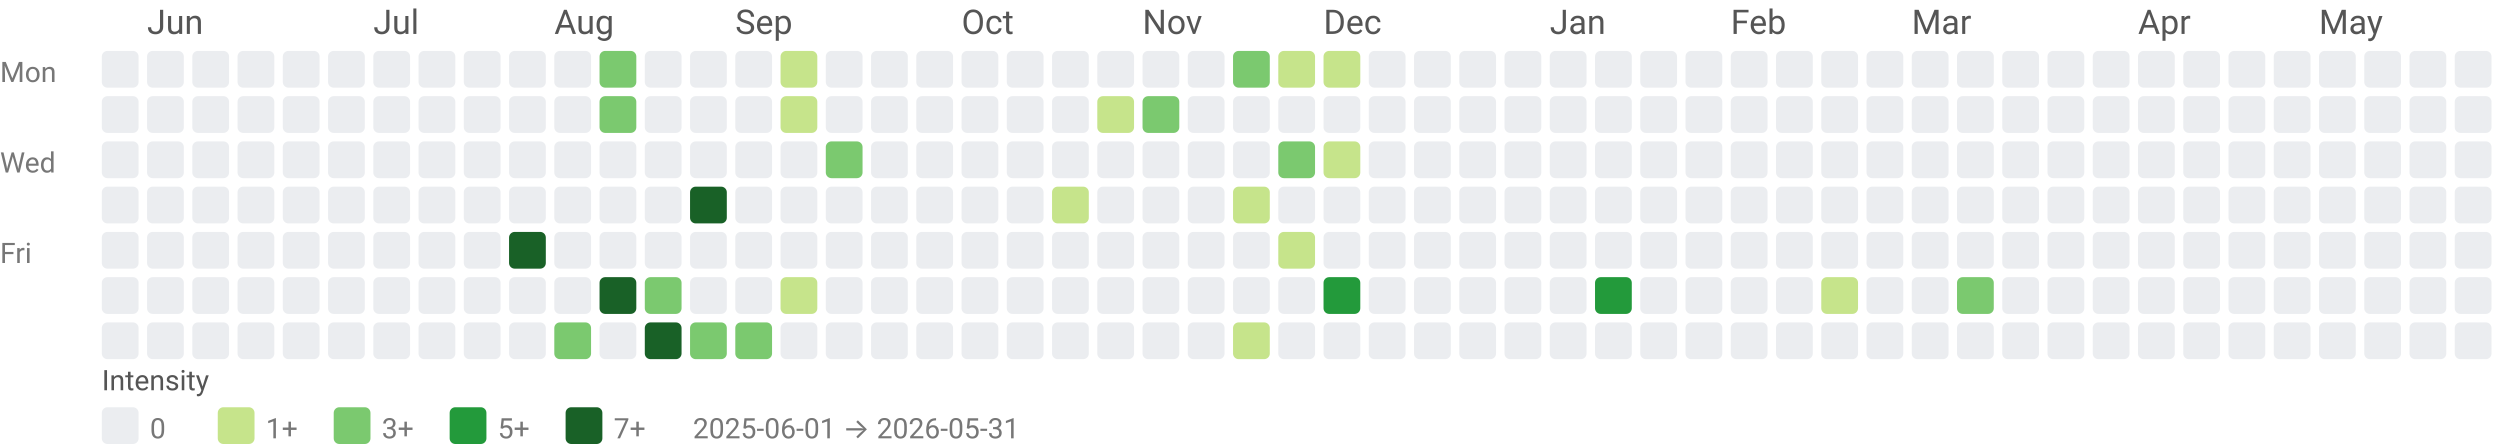
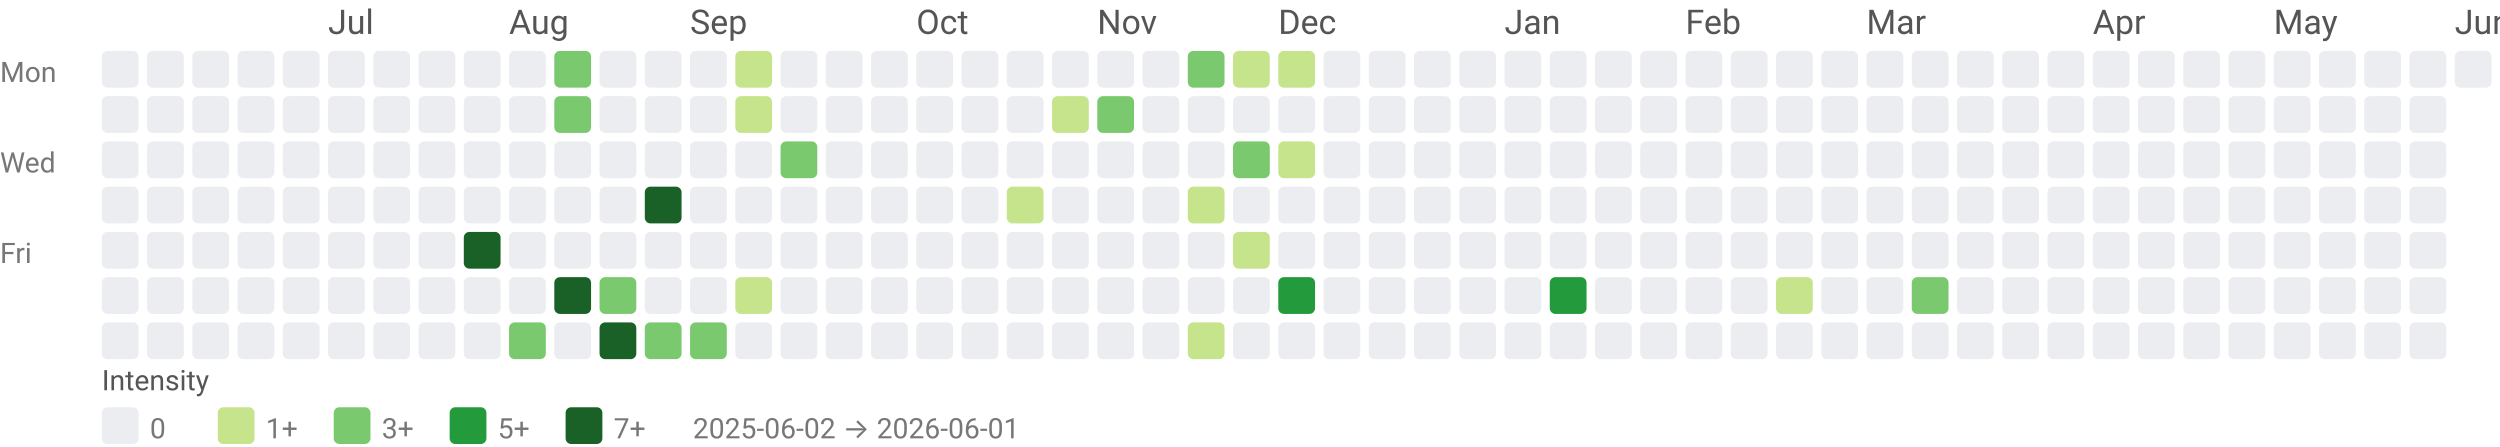
<svg xmlns="http://www.w3.org/2000/svg" width="884" height="158" viewBox="0 0 884 158" role="img" aria-labelledby="title desc">
  <style>text{font-family:system-ui,-apple-system, Segoe UI, Roboto, Ubuntu, Cantarell, Noto Sans, sans-serif;}</style>
-   <text x="52" y="12" fill="#555">Jun</text>
-   <text x="132" y="12" fill="#555">Jul</text>
-   <text x="196" y="12" fill="#555">Aug</text>
-   <text x="260" y="12" fill="#555">Sep</text>
-   <text x="340" y="12" fill="#555">Oct</text>
-   <text x="404" y="12" fill="#555">Nov</text>
-   <text x="468" y="12" fill="#555">Dec</text>
-   <text x="548" y="12" fill="#555">Jan</text>
-   <text x="612" y="12" fill="#555">Feb</text>
-   <text x="676" y="12" fill="#555">Mar</text>
-   <text x="756" y="12" fill="#555">Apr</text>
-   <text x="820" y="12" fill="#555">May</text>
+   <text x="116" y="12" fill="#555">Jul</text>
+   <text x="180" y="12" fill="#555">Aug</text>
+   <text x="244" y="12" fill="#555">Sep</text>
+   <text x="324" y="12" fill="#555">Oct</text>
+   <text x="388" y="12" fill="#555">Nov</text>
+   <text x="452" y="12" fill="#555">Dec</text>
+   <text x="532" y="12" fill="#555">Jan</text>
+   <text x="596" y="12" fill="#555">Feb</text>
+   <text x="660" y="12" fill="#555">Mar</text>
+   <text x="740" y="12" fill="#555">Apr</text>
+   <text x="804" y="12" fill="#555">May</text>
+   <text x="868" y="12" fill="#555">Jun</text>
  <text x="0" y="29" font-size="10" fill="#777">Mon</text>
  <text x="0" y="61" font-size="10" fill="#777">Wed</text>
  <text x="0" y="93" font-size="10" fill="#777">Fri</text>
  <rect x="36" y="18" width="13" height="13" rx="2" ry="2" fill="#ebedf0" />
  <rect x="36" y="34" width="13" height="13" rx="2" ry="2" fill="#ebedf0" />
  <rect x="36" y="50" width="13" height="13" rx="2" ry="2" fill="#ebedf0" />
  <rect x="36" y="66" width="13" height="13" rx="2" ry="2" fill="#ebedf0" />
  <rect x="36" y="82" width="13" height="13" rx="2" ry="2" fill="#ebedf0" />
  <rect x="36" y="98" width="13" height="13" rx="2" ry="2" fill="#ebedf0" />
  <rect x="36" y="114" width="13" height="13" rx="2" ry="2" fill="#ebedf0" />
  <rect x="52" y="18" width="13" height="13" rx="2" ry="2" fill="#ebedf0" />
  <rect x="52" y="34" width="13" height="13" rx="2" ry="2" fill="#ebedf0" />
  <rect x="52" y="50" width="13" height="13" rx="2" ry="2" fill="#ebedf0" />
  <rect x="52" y="66" width="13" height="13" rx="2" ry="2" fill="#ebedf0" />
  <rect x="52" y="82" width="13" height="13" rx="2" ry="2" fill="#ebedf0" />
  <rect x="52" y="98" width="13" height="13" rx="2" ry="2" fill="#ebedf0" />
  <rect x="52" y="114" width="13" height="13" rx="2" ry="2" fill="#ebedf0" />
  <rect x="68" y="18" width="13" height="13" rx="2" ry="2" fill="#ebedf0" />
  <rect x="68" y="34" width="13" height="13" rx="2" ry="2" fill="#ebedf0" />
  <rect x="68" y="50" width="13" height="13" rx="2" ry="2" fill="#ebedf0" />
  <rect x="68" y="66" width="13" height="13" rx="2" ry="2" fill="#ebedf0" />
  <rect x="68" y="82" width="13" height="13" rx="2" ry="2" fill="#ebedf0" />
  <rect x="68" y="98" width="13" height="13" rx="2" ry="2" fill="#ebedf0" />
  <rect x="68" y="114" width="13" height="13" rx="2" ry="2" fill="#ebedf0" />
  <rect x="84" y="18" width="13" height="13" rx="2" ry="2" fill="#ebedf0" />
  <rect x="84" y="34" width="13" height="13" rx="2" ry="2" fill="#ebedf0" />
  <rect x="84" y="50" width="13" height="13" rx="2" ry="2" fill="#ebedf0" />
  <rect x="84" y="66" width="13" height="13" rx="2" ry="2" fill="#ebedf0" />
  <rect x="84" y="82" width="13" height="13" rx="2" ry="2" fill="#ebedf0" />
  <rect x="84" y="98" width="13" height="13" rx="2" ry="2" fill="#ebedf0" />
  <rect x="84" y="114" width="13" height="13" rx="2" ry="2" fill="#ebedf0" />
  <rect x="100" y="18" width="13" height="13" rx="2" ry="2" fill="#ebedf0" />
  <rect x="100" y="34" width="13" height="13" rx="2" ry="2" fill="#ebedf0" />
  <rect x="100" y="50" width="13" height="13" rx="2" ry="2" fill="#ebedf0" />
  <rect x="100" y="66" width="13" height="13" rx="2" ry="2" fill="#ebedf0" />
  <rect x="100" y="82" width="13" height="13" rx="2" ry="2" fill="#ebedf0" />
  <rect x="100" y="98" width="13" height="13" rx="2" ry="2" fill="#ebedf0" />
  <rect x="100" y="114" width="13" height="13" rx="2" ry="2" fill="#ebedf0" />
  <rect x="116" y="18" width="13" height="13" rx="2" ry="2" fill="#ebedf0" />
  <rect x="116" y="34" width="13" height="13" rx="2" ry="2" fill="#ebedf0" />
  <rect x="116" y="50" width="13" height="13" rx="2" ry="2" fill="#ebedf0" />
  <rect x="116" y="66" width="13" height="13" rx="2" ry="2" fill="#ebedf0" />
  <rect x="116" y="82" width="13" height="13" rx="2" ry="2" fill="#ebedf0" />
  <rect x="116" y="98" width="13" height="13" rx="2" ry="2" fill="#ebedf0" />
  <rect x="116" y="114" width="13" height="13" rx="2" ry="2" fill="#ebedf0" />
  <rect x="132" y="18" width="13" height="13" rx="2" ry="2" fill="#ebedf0" />
  <rect x="132" y="34" width="13" height="13" rx="2" ry="2" fill="#ebedf0" />
  <rect x="132" y="50" width="13" height="13" rx="2" ry="2" fill="#ebedf0" />
  <rect x="132" y="66" width="13" height="13" rx="2" ry="2" fill="#ebedf0" />
  <rect x="132" y="82" width="13" height="13" rx="2" ry="2" fill="#ebedf0" />
  <rect x="132" y="98" width="13" height="13" rx="2" ry="2" fill="#ebedf0" />
  <rect x="132" y="114" width="13" height="13" rx="2" ry="2" fill="#ebedf0" />
  <rect x="148" y="18" width="13" height="13" rx="2" ry="2" fill="#ebedf0" />
  <rect x="148" y="34" width="13" height="13" rx="2" ry="2" fill="#ebedf0" />
  <rect x="148" y="50" width="13" height="13" rx="2" ry="2" fill="#ebedf0" />
  <rect x="148" y="66" width="13" height="13" rx="2" ry="2" fill="#ebedf0" />
  <rect x="148" y="82" width="13" height="13" rx="2" ry="2" fill="#ebedf0" />
  <rect x="148" y="98" width="13" height="13" rx="2" ry="2" fill="#ebedf0" />
  <rect x="148" y="114" width="13" height="13" rx="2" ry="2" fill="#ebedf0" />
  <rect x="164" y="18" width="13" height="13" rx="2" ry="2" fill="#ebedf0" />
  <rect x="164" y="34" width="13" height="13" rx="2" ry="2" fill="#ebedf0" />
  <rect x="164" y="50" width="13" height="13" rx="2" ry="2" fill="#ebedf0" />
  <rect x="164" y="66" width="13" height="13" rx="2" ry="2" fill="#ebedf0" />
-   <rect x="164" y="82" width="13" height="13" rx="2" ry="2" fill="#ebedf0" />
+   <rect x="164" y="82" width="13" height="13" rx="2" ry="2" fill="#196127" />
  <rect x="164" y="98" width="13" height="13" rx="2" ry="2" fill="#ebedf0" />
  <rect x="164" y="114" width="13" height="13" rx="2" ry="2" fill="#ebedf0" />
  <rect x="180" y="18" width="13" height="13" rx="2" ry="2" fill="#ebedf0" />
  <rect x="180" y="34" width="13" height="13" rx="2" ry="2" fill="#ebedf0" />
  <rect x="180" y="50" width="13" height="13" rx="2" ry="2" fill="#ebedf0" />
  <rect x="180" y="66" width="13" height="13" rx="2" ry="2" fill="#ebedf0" />
-   <rect x="180" y="82" width="13" height="13" rx="2" ry="2" fill="#196127" />
+   <rect x="180" y="82" width="13" height="13" rx="2" ry="2" fill="#ebedf0" />
  <rect x="180" y="98" width="13" height="13" rx="2" ry="2" fill="#ebedf0" />
-   <rect x="180" y="114" width="13" height="13" rx="2" ry="2" fill="#ebedf0" />
-   <rect x="196" y="18" width="13" height="13" rx="2" ry="2" fill="#ebedf0" />
-   <rect x="196" y="34" width="13" height="13" rx="2" ry="2" fill="#ebedf0" />
+   <rect x="180" y="114" width="13" height="13" rx="2" ry="2" fill="#7bc96f" />
+   <rect x="196" y="18" width="13" height="13" rx="2" ry="2" fill="#7bc96f" />
+   <rect x="196" y="34" width="13" height="13" rx="2" ry="2" fill="#7bc96f" />
  <rect x="196" y="50" width="13" height="13" rx="2" ry="2" fill="#ebedf0" />
  <rect x="196" y="66" width="13" height="13" rx="2" ry="2" fill="#ebedf0" />
  <rect x="196" y="82" width="13" height="13" rx="2" ry="2" fill="#ebedf0" />
-   <rect x="196" y="98" width="13" height="13" rx="2" ry="2" fill="#ebedf0" />
-   <rect x="196" y="114" width="13" height="13" rx="2" ry="2" fill="#7bc96f" />
-   <rect x="212" y="18" width="13" height="13" rx="2" ry="2" fill="#7bc96f" />
-   <rect x="212" y="34" width="13" height="13" rx="2" ry="2" fill="#7bc96f" />
+   <rect x="196" y="98" width="13" height="13" rx="2" ry="2" fill="#196127" />
+   <rect x="196" y="114" width="13" height="13" rx="2" ry="2" fill="#ebedf0" />
+   <rect x="212" y="18" width="13" height="13" rx="2" ry="2" fill="#ebedf0" />
+   <rect x="212" y="34" width="13" height="13" rx="2" ry="2" fill="#ebedf0" />
  <rect x="212" y="50" width="13" height="13" rx="2" ry="2" fill="#ebedf0" />
  <rect x="212" y="66" width="13" height="13" rx="2" ry="2" fill="#ebedf0" />
  <rect x="212" y="82" width="13" height="13" rx="2" ry="2" fill="#ebedf0" />
-   <rect x="212" y="98" width="13" height="13" rx="2" ry="2" fill="#196127" />
-   <rect x="212" y="114" width="13" height="13" rx="2" ry="2" fill="#ebedf0" />
+   <rect x="212" y="98" width="13" height="13" rx="2" ry="2" fill="#7bc96f" />
+   <rect x="212" y="114" width="13" height="13" rx="2" ry="2" fill="#196127" />
  <rect x="228" y="18" width="13" height="13" rx="2" ry="2" fill="#ebedf0" />
  <rect x="228" y="34" width="13" height="13" rx="2" ry="2" fill="#ebedf0" />
  <rect x="228" y="50" width="13" height="13" rx="2" ry="2" fill="#ebedf0" />
-   <rect x="228" y="66" width="13" height="13" rx="2" ry="2" fill="#ebedf0" />
+   <rect x="228" y="66" width="13" height="13" rx="2" ry="2" fill="#196127" />
  <rect x="228" y="82" width="13" height="13" rx="2" ry="2" fill="#ebedf0" />
-   <rect x="228" y="98" width="13" height="13" rx="2" ry="2" fill="#7bc96f" />
-   <rect x="228" y="114" width="13" height="13" rx="2" ry="2" fill="#196127" />
+   <rect x="228" y="98" width="13" height="13" rx="2" ry="2" fill="#ebedf0" />
+   <rect x="228" y="114" width="13" height="13" rx="2" ry="2" fill="#7bc96f" />
  <rect x="244" y="18" width="13" height="13" rx="2" ry="2" fill="#ebedf0" />
  <rect x="244" y="34" width="13" height="13" rx="2" ry="2" fill="#ebedf0" />
  <rect x="244" y="50" width="13" height="13" rx="2" ry="2" fill="#ebedf0" />
-   <rect x="244" y="66" width="13" height="13" rx="2" ry="2" fill="#196127" />
+   <rect x="244" y="66" width="13" height="13" rx="2" ry="2" fill="#ebedf0" />
  <rect x="244" y="82" width="13" height="13" rx="2" ry="2" fill="#ebedf0" />
  <rect x="244" y="98" width="13" height="13" rx="2" ry="2" fill="#ebedf0" />
  <rect x="244" y="114" width="13" height="13" rx="2" ry="2" fill="#7bc96f" />
-   <rect x="260" y="18" width="13" height="13" rx="2" ry="2" fill="#ebedf0" />
-   <rect x="260" y="34" width="13" height="13" rx="2" ry="2" fill="#ebedf0" />
+   <rect x="260" y="18" width="13" height="13" rx="2" ry="2" fill="#c6e48b" />
+   <rect x="260" y="34" width="13" height="13" rx="2" ry="2" fill="#c6e48b" />
  <rect x="260" y="50" width="13" height="13" rx="2" ry="2" fill="#ebedf0" />
  <rect x="260" y="66" width="13" height="13" rx="2" ry="2" fill="#ebedf0" />
  <rect x="260" y="82" width="13" height="13" rx="2" ry="2" fill="#ebedf0" />
-   <rect x="260" y="98" width="13" height="13" rx="2" ry="2" fill="#ebedf0" />
-   <rect x="260" y="114" width="13" height="13" rx="2" ry="2" fill="#7bc96f" />
-   <rect x="276" y="18" width="13" height="13" rx="2" ry="2" fill="#c6e48b" />
-   <rect x="276" y="34" width="13" height="13" rx="2" ry="2" fill="#c6e48b" />
-   <rect x="276" y="50" width="13" height="13" rx="2" ry="2" fill="#ebedf0" />
+   <rect x="260" y="98" width="13" height="13" rx="2" ry="2" fill="#c6e48b" />
+   <rect x="260" y="114" width="13" height="13" rx="2" ry="2" fill="#ebedf0" />
+   <rect x="276" y="18" width="13" height="13" rx="2" ry="2" fill="#ebedf0" />
+   <rect x="276" y="34" width="13" height="13" rx="2" ry="2" fill="#ebedf0" />
+   <rect x="276" y="50" width="13" height="13" rx="2" ry="2" fill="#7bc96f" />
  <rect x="276" y="66" width="13" height="13" rx="2" ry="2" fill="#ebedf0" />
  <rect x="276" y="82" width="13" height="13" rx="2" ry="2" fill="#ebedf0" />
-   <rect x="276" y="98" width="13" height="13" rx="2" ry="2" fill="#c6e48b" />
+   <rect x="276" y="98" width="13" height="13" rx="2" ry="2" fill="#ebedf0" />
  <rect x="276" y="114" width="13" height="13" rx="2" ry="2" fill="#ebedf0" />
  <rect x="292" y="18" width="13" height="13" rx="2" ry="2" fill="#ebedf0" />
  <rect x="292" y="34" width="13" height="13" rx="2" ry="2" fill="#ebedf0" />
-   <rect x="292" y="50" width="13" height="13" rx="2" ry="2" fill="#7bc96f" />
+   <rect x="292" y="50" width="13" height="13" rx="2" ry="2" fill="#ebedf0" />
  <rect x="292" y="66" width="13" height="13" rx="2" ry="2" fill="#ebedf0" />
  <rect x="292" y="82" width="13" height="13" rx="2" ry="2" fill="#ebedf0" />
  <rect x="292" y="98" width="13" height="13" rx="2" ry="2" fill="#ebedf0" />
  <rect x="292" y="114" width="13" height="13" rx="2" ry="2" fill="#ebedf0" />
  <rect x="308" y="18" width="13" height="13" rx="2" ry="2" fill="#ebedf0" />
  <rect x="308" y="34" width="13" height="13" rx="2" ry="2" fill="#ebedf0" />
  <rect x="308" y="50" width="13" height="13" rx="2" ry="2" fill="#ebedf0" />
  <rect x="308" y="66" width="13" height="13" rx="2" ry="2" fill="#ebedf0" />
  <rect x="308" y="82" width="13" height="13" rx="2" ry="2" fill="#ebedf0" />
  <rect x="308" y="98" width="13" height="13" rx="2" ry="2" fill="#ebedf0" />
  <rect x="308" y="114" width="13" height="13" rx="2" ry="2" fill="#ebedf0" />
  <rect x="324" y="18" width="13" height="13" rx="2" ry="2" fill="#ebedf0" />
  <rect x="324" y="34" width="13" height="13" rx="2" ry="2" fill="#ebedf0" />
  <rect x="324" y="50" width="13" height="13" rx="2" ry="2" fill="#ebedf0" />
  <rect x="324" y="66" width="13" height="13" rx="2" ry="2" fill="#ebedf0" />
  <rect x="324" y="82" width="13" height="13" rx="2" ry="2" fill="#ebedf0" />
  <rect x="324" y="98" width="13" height="13" rx="2" ry="2" fill="#ebedf0" />
  <rect x="324" y="114" width="13" height="13" rx="2" ry="2" fill="#ebedf0" />
  <rect x="340" y="18" width="13" height="13" rx="2" ry="2" fill="#ebedf0" />
  <rect x="340" y="34" width="13" height="13" rx="2" ry="2" fill="#ebedf0" />
  <rect x="340" y="50" width="13" height="13" rx="2" ry="2" fill="#ebedf0" />
  <rect x="340" y="66" width="13" height="13" rx="2" ry="2" fill="#ebedf0" />
  <rect x="340" y="82" width="13" height="13" rx="2" ry="2" fill="#ebedf0" />
  <rect x="340" y="98" width="13" height="13" rx="2" ry="2" fill="#ebedf0" />
  <rect x="340" y="114" width="13" height="13" rx="2" ry="2" fill="#ebedf0" />
  <rect x="356" y="18" width="13" height="13" rx="2" ry="2" fill="#ebedf0" />
  <rect x="356" y="34" width="13" height="13" rx="2" ry="2" fill="#ebedf0" />
  <rect x="356" y="50" width="13" height="13" rx="2" ry="2" fill="#ebedf0" />
-   <rect x="356" y="66" width="13" height="13" rx="2" ry="2" fill="#ebedf0" />
+   <rect x="356" y="66" width="13" height="13" rx="2" ry="2" fill="#c6e48b" />
  <rect x="356" y="82" width="13" height="13" rx="2" ry="2" fill="#ebedf0" />
  <rect x="356" y="98" width="13" height="13" rx="2" ry="2" fill="#ebedf0" />
  <rect x="356" y="114" width="13" height="13" rx="2" ry="2" fill="#ebedf0" />
  <rect x="372" y="18" width="13" height="13" rx="2" ry="2" fill="#ebedf0" />
-   <rect x="372" y="34" width="13" height="13" rx="2" ry="2" fill="#ebedf0" />
+   <rect x="372" y="34" width="13" height="13" rx="2" ry="2" fill="#c6e48b" />
  <rect x="372" y="50" width="13" height="13" rx="2" ry="2" fill="#ebedf0" />
-   <rect x="372" y="66" width="13" height="13" rx="2" ry="2" fill="#c6e48b" />
+   <rect x="372" y="66" width="13" height="13" rx="2" ry="2" fill="#ebedf0" />
  <rect x="372" y="82" width="13" height="13" rx="2" ry="2" fill="#ebedf0" />
  <rect x="372" y="98" width="13" height="13" rx="2" ry="2" fill="#ebedf0" />
  <rect x="372" y="114" width="13" height="13" rx="2" ry="2" fill="#ebedf0" />
  <rect x="388" y="18" width="13" height="13" rx="2" ry="2" fill="#ebedf0" />
-   <rect x="388" y="34" width="13" height="13" rx="2" ry="2" fill="#c6e48b" />
+   <rect x="388" y="34" width="13" height="13" rx="2" ry="2" fill="#7bc96f" />
  <rect x="388" y="50" width="13" height="13" rx="2" ry="2" fill="#ebedf0" />
  <rect x="388" y="66" width="13" height="13" rx="2" ry="2" fill="#ebedf0" />
  <rect x="388" y="82" width="13" height="13" rx="2" ry="2" fill="#ebedf0" />
  <rect x="388" y="98" width="13" height="13" rx="2" ry="2" fill="#ebedf0" />
  <rect x="388" y="114" width="13" height="13" rx="2" ry="2" fill="#ebedf0" />
  <rect x="404" y="18" width="13" height="13" rx="2" ry="2" fill="#ebedf0" />
-   <rect x="404" y="34" width="13" height="13" rx="2" ry="2" fill="#7bc96f" />
+   <rect x="404" y="34" width="13" height="13" rx="2" ry="2" fill="#ebedf0" />
  <rect x="404" y="50" width="13" height="13" rx="2" ry="2" fill="#ebedf0" />
  <rect x="404" y="66" width="13" height="13" rx="2" ry="2" fill="#ebedf0" />
  <rect x="404" y="82" width="13" height="13" rx="2" ry="2" fill="#ebedf0" />
  <rect x="404" y="98" width="13" height="13" rx="2" ry="2" fill="#ebedf0" />
  <rect x="404" y="114" width="13" height="13" rx="2" ry="2" fill="#ebedf0" />
-   <rect x="420" y="18" width="13" height="13" rx="2" ry="2" fill="#ebedf0" />
+   <rect x="420" y="18" width="13" height="13" rx="2" ry="2" fill="#7bc96f" />
  <rect x="420" y="34" width="13" height="13" rx="2" ry="2" fill="#ebedf0" />
  <rect x="420" y="50" width="13" height="13" rx="2" ry="2" fill="#ebedf0" />
-   <rect x="420" y="66" width="13" height="13" rx="2" ry="2" fill="#ebedf0" />
+   <rect x="420" y="66" width="13" height="13" rx="2" ry="2" fill="#c6e48b" />
  <rect x="420" y="82" width="13" height="13" rx="2" ry="2" fill="#ebedf0" />
  <rect x="420" y="98" width="13" height="13" rx="2" ry="2" fill="#ebedf0" />
-   <rect x="420" y="114" width="13" height="13" rx="2" ry="2" fill="#ebedf0" />
-   <rect x="436" y="18" width="13" height="13" rx="2" ry="2" fill="#7bc96f" />
+   <rect x="420" y="114" width="13" height="13" rx="2" ry="2" fill="#c6e48b" />
+   <rect x="436" y="18" width="13" height="13" rx="2" ry="2" fill="#c6e48b" />
  <rect x="436" y="34" width="13" height="13" rx="2" ry="2" fill="#ebedf0" />
-   <rect x="436" y="50" width="13" height="13" rx="2" ry="2" fill="#ebedf0" />
-   <rect x="436" y="66" width="13" height="13" rx="2" ry="2" fill="#c6e48b" />
-   <rect x="436" y="82" width="13" height="13" rx="2" ry="2" fill="#ebedf0" />
+   <rect x="436" y="50" width="13" height="13" rx="2" ry="2" fill="#7bc96f" />
+   <rect x="436" y="66" width="13" height="13" rx="2" ry="2" fill="#ebedf0" />
+   <rect x="436" y="82" width="13" height="13" rx="2" ry="2" fill="#c6e48b" />
  <rect x="436" y="98" width="13" height="13" rx="2" ry="2" fill="#ebedf0" />
-   <rect x="436" y="114" width="13" height="13" rx="2" ry="2" fill="#c6e48b" />
+   <rect x="436" y="114" width="13" height="13" rx="2" ry="2" fill="#ebedf0" />
  <rect x="452" y="18" width="13" height="13" rx="2" ry="2" fill="#c6e48b" />
  <rect x="452" y="34" width="13" height="13" rx="2" ry="2" fill="#ebedf0" />
-   <rect x="452" y="50" width="13" height="13" rx="2" ry="2" fill="#7bc96f" />
+   <rect x="452" y="50" width="13" height="13" rx="2" ry="2" fill="#c6e48b" />
  <rect x="452" y="66" width="13" height="13" rx="2" ry="2" fill="#ebedf0" />
-   <rect x="452" y="82" width="13" height="13" rx="2" ry="2" fill="#c6e48b" />
-   <rect x="452" y="98" width="13" height="13" rx="2" ry="2" fill="#ebedf0" />
+   <rect x="452" y="82" width="13" height="13" rx="2" ry="2" fill="#ebedf0" />
+   <rect x="452" y="98" width="13" height="13" rx="2" ry="2" fill="#239a3b" />
  <rect x="452" y="114" width="13" height="13" rx="2" ry="2" fill="#ebedf0" />
-   <rect x="468" y="18" width="13" height="13" rx="2" ry="2" fill="#c6e48b" />
+   <rect x="468" y="18" width="13" height="13" rx="2" ry="2" fill="#ebedf0" />
  <rect x="468" y="34" width="13" height="13" rx="2" ry="2" fill="#ebedf0" />
-   <rect x="468" y="50" width="13" height="13" rx="2" ry="2" fill="#c6e48b" />
+   <rect x="468" y="50" width="13" height="13" rx="2" ry="2" fill="#ebedf0" />
  <rect x="468" y="66" width="13" height="13" rx="2" ry="2" fill="#ebedf0" />
  <rect x="468" y="82" width="13" height="13" rx="2" ry="2" fill="#ebedf0" />
-   <rect x="468" y="98" width="13" height="13" rx="2" ry="2" fill="#239a3b" />
+   <rect x="468" y="98" width="13" height="13" rx="2" ry="2" fill="#ebedf0" />
  <rect x="468" y="114" width="13" height="13" rx="2" ry="2" fill="#ebedf0" />
  <rect x="484" y="18" width="13" height="13" rx="2" ry="2" fill="#ebedf0" />
  <rect x="484" y="34" width="13" height="13" rx="2" ry="2" fill="#ebedf0" />
  <rect x="484" y="50" width="13" height="13" rx="2" ry="2" fill="#ebedf0" />
  <rect x="484" y="66" width="13" height="13" rx="2" ry="2" fill="#ebedf0" />
  <rect x="484" y="82" width="13" height="13" rx="2" ry="2" fill="#ebedf0" />
  <rect x="484" y="98" width="13" height="13" rx="2" ry="2" fill="#ebedf0" />
  <rect x="484" y="114" width="13" height="13" rx="2" ry="2" fill="#ebedf0" />
  <rect x="500" y="18" width="13" height="13" rx="2" ry="2" fill="#ebedf0" />
  <rect x="500" y="34" width="13" height="13" rx="2" ry="2" fill="#ebedf0" />
  <rect x="500" y="50" width="13" height="13" rx="2" ry="2" fill="#ebedf0" />
  <rect x="500" y="66" width="13" height="13" rx="2" ry="2" fill="#ebedf0" />
  <rect x="500" y="82" width="13" height="13" rx="2" ry="2" fill="#ebedf0" />
  <rect x="500" y="98" width="13" height="13" rx="2" ry="2" fill="#ebedf0" />
  <rect x="500" y="114" width="13" height="13" rx="2" ry="2" fill="#ebedf0" />
  <rect x="516" y="18" width="13" height="13" rx="2" ry="2" fill="#ebedf0" />
  <rect x="516" y="34" width="13" height="13" rx="2" ry="2" fill="#ebedf0" />
  <rect x="516" y="50" width="13" height="13" rx="2" ry="2" fill="#ebedf0" />
  <rect x="516" y="66" width="13" height="13" rx="2" ry="2" fill="#ebedf0" />
  <rect x="516" y="82" width="13" height="13" rx="2" ry="2" fill="#ebedf0" />
  <rect x="516" y="98" width="13" height="13" rx="2" ry="2" fill="#ebedf0" />
  <rect x="516" y="114" width="13" height="13" rx="2" ry="2" fill="#ebedf0" />
  <rect x="532" y="18" width="13" height="13" rx="2" ry="2" fill="#ebedf0" />
  <rect x="532" y="34" width="13" height="13" rx="2" ry="2" fill="#ebedf0" />
  <rect x="532" y="50" width="13" height="13" rx="2" ry="2" fill="#ebedf0" />
  <rect x="532" y="66" width="13" height="13" rx="2" ry="2" fill="#ebedf0" />
  <rect x="532" y="82" width="13" height="13" rx="2" ry="2" fill="#ebedf0" />
  <rect x="532" y="98" width="13" height="13" rx="2" ry="2" fill="#ebedf0" />
  <rect x="532" y="114" width="13" height="13" rx="2" ry="2" fill="#ebedf0" />
  <rect x="548" y="18" width="13" height="13" rx="2" ry="2" fill="#ebedf0" />
  <rect x="548" y="34" width="13" height="13" rx="2" ry="2" fill="#ebedf0" />
  <rect x="548" y="50" width="13" height="13" rx="2" ry="2" fill="#ebedf0" />
  <rect x="548" y="66" width="13" height="13" rx="2" ry="2" fill="#ebedf0" />
  <rect x="548" y="82" width="13" height="13" rx="2" ry="2" fill="#ebedf0" />
-   <rect x="548" y="98" width="13" height="13" rx="2" ry="2" fill="#ebedf0" />
+   <rect x="548" y="98" width="13" height="13" rx="2" ry="2" fill="#239a3b" />
  <rect x="548" y="114" width="13" height="13" rx="2" ry="2" fill="#ebedf0" />
  <rect x="564" y="18" width="13" height="13" rx="2" ry="2" fill="#ebedf0" />
  <rect x="564" y="34" width="13" height="13" rx="2" ry="2" fill="#ebedf0" />
  <rect x="564" y="50" width="13" height="13" rx="2" ry="2" fill="#ebedf0" />
  <rect x="564" y="66" width="13" height="13" rx="2" ry="2" fill="#ebedf0" />
  <rect x="564" y="82" width="13" height="13" rx="2" ry="2" fill="#ebedf0" />
-   <rect x="564" y="98" width="13" height="13" rx="2" ry="2" fill="#239a3b" />
+   <rect x="564" y="98" width="13" height="13" rx="2" ry="2" fill="#ebedf0" />
  <rect x="564" y="114" width="13" height="13" rx="2" ry="2" fill="#ebedf0" />
  <rect x="580" y="18" width="13" height="13" rx="2" ry="2" fill="#ebedf0" />
  <rect x="580" y="34" width="13" height="13" rx="2" ry="2" fill="#ebedf0" />
  <rect x="580" y="50" width="13" height="13" rx="2" ry="2" fill="#ebedf0" />
  <rect x="580" y="66" width="13" height="13" rx="2" ry="2" fill="#ebedf0" />
  <rect x="580" y="82" width="13" height="13" rx="2" ry="2" fill="#ebedf0" />
  <rect x="580" y="98" width="13" height="13" rx="2" ry="2" fill="#ebedf0" />
  <rect x="580" y="114" width="13" height="13" rx="2" ry="2" fill="#ebedf0" />
  <rect x="596" y="18" width="13" height="13" rx="2" ry="2" fill="#ebedf0" />
  <rect x="596" y="34" width="13" height="13" rx="2" ry="2" fill="#ebedf0" />
  <rect x="596" y="50" width="13" height="13" rx="2" ry="2" fill="#ebedf0" />
  <rect x="596" y="66" width="13" height="13" rx="2" ry="2" fill="#ebedf0" />
  <rect x="596" y="82" width="13" height="13" rx="2" ry="2" fill="#ebedf0" />
  <rect x="596" y="98" width="13" height="13" rx="2" ry="2" fill="#ebedf0" />
  <rect x="596" y="114" width="13" height="13" rx="2" ry="2" fill="#ebedf0" />
  <rect x="612" y="18" width="13" height="13" rx="2" ry="2" fill="#ebedf0" />
  <rect x="612" y="34" width="13" height="13" rx="2" ry="2" fill="#ebedf0" />
  <rect x="612" y="50" width="13" height="13" rx="2" ry="2" fill="#ebedf0" />
  <rect x="612" y="66" width="13" height="13" rx="2" ry="2" fill="#ebedf0" />
  <rect x="612" y="82" width="13" height="13" rx="2" ry="2" fill="#ebedf0" />
  <rect x="612" y="98" width="13" height="13" rx="2" ry="2" fill="#ebedf0" />
  <rect x="612" y="114" width="13" height="13" rx="2" ry="2" fill="#ebedf0" />
  <rect x="628" y="18" width="13" height="13" rx="2" ry="2" fill="#ebedf0" />
  <rect x="628" y="34" width="13" height="13" rx="2" ry="2" fill="#ebedf0" />
  <rect x="628" y="50" width="13" height="13" rx="2" ry="2" fill="#ebedf0" />
  <rect x="628" y="66" width="13" height="13" rx="2" ry="2" fill="#ebedf0" />
  <rect x="628" y="82" width="13" height="13" rx="2" ry="2" fill="#ebedf0" />
-   <rect x="628" y="98" width="13" height="13" rx="2" ry="2" fill="#ebedf0" />
+   <rect x="628" y="98" width="13" height="13" rx="2" ry="2" fill="#c6e48b" />
  <rect x="628" y="114" width="13" height="13" rx="2" ry="2" fill="#ebedf0" />
  <rect x="644" y="18" width="13" height="13" rx="2" ry="2" fill="#ebedf0" />
  <rect x="644" y="34" width="13" height="13" rx="2" ry="2" fill="#ebedf0" />
  <rect x="644" y="50" width="13" height="13" rx="2" ry="2" fill="#ebedf0" />
  <rect x="644" y="66" width="13" height="13" rx="2" ry="2" fill="#ebedf0" />
  <rect x="644" y="82" width="13" height="13" rx="2" ry="2" fill="#ebedf0" />
-   <rect x="644" y="98" width="13" height="13" rx="2" ry="2" fill="#c6e48b" />
+   <rect x="644" y="98" width="13" height="13" rx="2" ry="2" fill="#ebedf0" />
  <rect x="644" y="114" width="13" height="13" rx="2" ry="2" fill="#ebedf0" />
  <rect x="660" y="18" width="13" height="13" rx="2" ry="2" fill="#ebedf0" />
  <rect x="660" y="34" width="13" height="13" rx="2" ry="2" fill="#ebedf0" />
  <rect x="660" y="50" width="13" height="13" rx="2" ry="2" fill="#ebedf0" />
  <rect x="660" y="66" width="13" height="13" rx="2" ry="2" fill="#ebedf0" />
  <rect x="660" y="82" width="13" height="13" rx="2" ry="2" fill="#ebedf0" />
  <rect x="660" y="98" width="13" height="13" rx="2" ry="2" fill="#ebedf0" />
  <rect x="660" y="114" width="13" height="13" rx="2" ry="2" fill="#ebedf0" />
  <rect x="676" y="18" width="13" height="13" rx="2" ry="2" fill="#ebedf0" />
  <rect x="676" y="34" width="13" height="13" rx="2" ry="2" fill="#ebedf0" />
  <rect x="676" y="50" width="13" height="13" rx="2" ry="2" fill="#ebedf0" />
  <rect x="676" y="66" width="13" height="13" rx="2" ry="2" fill="#ebedf0" />
  <rect x="676" y="82" width="13" height="13" rx="2" ry="2" fill="#ebedf0" />
-   <rect x="676" y="98" width="13" height="13" rx="2" ry="2" fill="#ebedf0" />
+   <rect x="676" y="98" width="13" height="13" rx="2" ry="2" fill="#7bc96f" />
  <rect x="676" y="114" width="13" height="13" rx="2" ry="2" fill="#ebedf0" />
  <rect x="692" y="18" width="13" height="13" rx="2" ry="2" fill="#ebedf0" />
  <rect x="692" y="34" width="13" height="13" rx="2" ry="2" fill="#ebedf0" />
  <rect x="692" y="50" width="13" height="13" rx="2" ry="2" fill="#ebedf0" />
  <rect x="692" y="66" width="13" height="13" rx="2" ry="2" fill="#ebedf0" />
  <rect x="692" y="82" width="13" height="13" rx="2" ry="2" fill="#ebedf0" />
-   <rect x="692" y="98" width="13" height="13" rx="2" ry="2" fill="#7bc96f" />
+   <rect x="692" y="98" width="13" height="13" rx="2" ry="2" fill="#ebedf0" />
  <rect x="692" y="114" width="13" height="13" rx="2" ry="2" fill="#ebedf0" />
  <rect x="708" y="18" width="13" height="13" rx="2" ry="2" fill="#ebedf0" />
  <rect x="708" y="34" width="13" height="13" rx="2" ry="2" fill="#ebedf0" />
  <rect x="708" y="50" width="13" height="13" rx="2" ry="2" fill="#ebedf0" />
  <rect x="708" y="66" width="13" height="13" rx="2" ry="2" fill="#ebedf0" />
  <rect x="708" y="82" width="13" height="13" rx="2" ry="2" fill="#ebedf0" />
  <rect x="708" y="98" width="13" height="13" rx="2" ry="2" fill="#ebedf0" />
  <rect x="708" y="114" width="13" height="13" rx="2" ry="2" fill="#ebedf0" />
  <rect x="724" y="18" width="13" height="13" rx="2" ry="2" fill="#ebedf0" />
  <rect x="724" y="34" width="13" height="13" rx="2" ry="2" fill="#ebedf0" />
  <rect x="724" y="50" width="13" height="13" rx="2" ry="2" fill="#ebedf0" />
  <rect x="724" y="66" width="13" height="13" rx="2" ry="2" fill="#ebedf0" />
  <rect x="724" y="82" width="13" height="13" rx="2" ry="2" fill="#ebedf0" />
  <rect x="724" y="98" width="13" height="13" rx="2" ry="2" fill="#ebedf0" />
  <rect x="724" y="114" width="13" height="13" rx="2" ry="2" fill="#ebedf0" />
  <rect x="740" y="18" width="13" height="13" rx="2" ry="2" fill="#ebedf0" />
  <rect x="740" y="34" width="13" height="13" rx="2" ry="2" fill="#ebedf0" />
  <rect x="740" y="50" width="13" height="13" rx="2" ry="2" fill="#ebedf0" />
  <rect x="740" y="66" width="13" height="13" rx="2" ry="2" fill="#ebedf0" />
  <rect x="740" y="82" width="13" height="13" rx="2" ry="2" fill="#ebedf0" />
  <rect x="740" y="98" width="13" height="13" rx="2" ry="2" fill="#ebedf0" />
  <rect x="740" y="114" width="13" height="13" rx="2" ry="2" fill="#ebedf0" />
  <rect x="756" y="18" width="13" height="13" rx="2" ry="2" fill="#ebedf0" />
  <rect x="756" y="34" width="13" height="13" rx="2" ry="2" fill="#ebedf0" />
  <rect x="756" y="50" width="13" height="13" rx="2" ry="2" fill="#ebedf0" />
  <rect x="756" y="66" width="13" height="13" rx="2" ry="2" fill="#ebedf0" />
  <rect x="756" y="82" width="13" height="13" rx="2" ry="2" fill="#ebedf0" />
  <rect x="756" y="98" width="13" height="13" rx="2" ry="2" fill="#ebedf0" />
  <rect x="756" y="114" width="13" height="13" rx="2" ry="2" fill="#ebedf0" />
  <rect x="772" y="18" width="13" height="13" rx="2" ry="2" fill="#ebedf0" />
  <rect x="772" y="34" width="13" height="13" rx="2" ry="2" fill="#ebedf0" />
  <rect x="772" y="50" width="13" height="13" rx="2" ry="2" fill="#ebedf0" />
  <rect x="772" y="66" width="13" height="13" rx="2" ry="2" fill="#ebedf0" />
  <rect x="772" y="82" width="13" height="13" rx="2" ry="2" fill="#ebedf0" />
  <rect x="772" y="98" width="13" height="13" rx="2" ry="2" fill="#ebedf0" />
  <rect x="772" y="114" width="13" height="13" rx="2" ry="2" fill="#ebedf0" />
  <rect x="788" y="18" width="13" height="13" rx="2" ry="2" fill="#ebedf0" />
  <rect x="788" y="34" width="13" height="13" rx="2" ry="2" fill="#ebedf0" />
  <rect x="788" y="50" width="13" height="13" rx="2" ry="2" fill="#ebedf0" />
  <rect x="788" y="66" width="13" height="13" rx="2" ry="2" fill="#ebedf0" />
  <rect x="788" y="82" width="13" height="13" rx="2" ry="2" fill="#ebedf0" />
  <rect x="788" y="98" width="13" height="13" rx="2" ry="2" fill="#ebedf0" />
  <rect x="788" y="114" width="13" height="13" rx="2" ry="2" fill="#ebedf0" />
  <rect x="804" y="18" width="13" height="13" rx="2" ry="2" fill="#ebedf0" />
  <rect x="804" y="34" width="13" height="13" rx="2" ry="2" fill="#ebedf0" />
  <rect x="804" y="50" width="13" height="13" rx="2" ry="2" fill="#ebedf0" />
  <rect x="804" y="66" width="13" height="13" rx="2" ry="2" fill="#ebedf0" />
  <rect x="804" y="82" width="13" height="13" rx="2" ry="2" fill="#ebedf0" />
  <rect x="804" y="98" width="13" height="13" rx="2" ry="2" fill="#ebedf0" />
  <rect x="804" y="114" width="13" height="13" rx="2" ry="2" fill="#ebedf0" />
  <rect x="820" y="18" width="13" height="13" rx="2" ry="2" fill="#ebedf0" />
  <rect x="820" y="34" width="13" height="13" rx="2" ry="2" fill="#ebedf0" />
  <rect x="820" y="50" width="13" height="13" rx="2" ry="2" fill="#ebedf0" />
  <rect x="820" y="66" width="13" height="13" rx="2" ry="2" fill="#ebedf0" />
  <rect x="820" y="82" width="13" height="13" rx="2" ry="2" fill="#ebedf0" />
  <rect x="820" y="98" width="13" height="13" rx="2" ry="2" fill="#ebedf0" />
  <rect x="820" y="114" width="13" height="13" rx="2" ry="2" fill="#ebedf0" />
  <rect x="836" y="18" width="13" height="13" rx="2" ry="2" fill="#ebedf0" />
  <rect x="836" y="34" width="13" height="13" rx="2" ry="2" fill="#ebedf0" />
  <rect x="836" y="50" width="13" height="13" rx="2" ry="2" fill="#ebedf0" />
  <rect x="836" y="66" width="13" height="13" rx="2" ry="2" fill="#ebedf0" />
  <rect x="836" y="82" width="13" height="13" rx="2" ry="2" fill="#ebedf0" />
  <rect x="836" y="98" width="13" height="13" rx="2" ry="2" fill="#ebedf0" />
  <rect x="836" y="114" width="13" height="13" rx="2" ry="2" fill="#ebedf0" />
  <rect x="852" y="18" width="13" height="13" rx="2" ry="2" fill="#ebedf0" />
  <rect x="852" y="34" width="13" height="13" rx="2" ry="2" fill="#ebedf0" />
  <rect x="852" y="50" width="13" height="13" rx="2" ry="2" fill="#ebedf0" />
  <rect x="852" y="66" width="13" height="13" rx="2" ry="2" fill="#ebedf0" />
  <rect x="852" y="82" width="13" height="13" rx="2" ry="2" fill="#ebedf0" />
  <rect x="852" y="98" width="13" height="13" rx="2" ry="2" fill="#ebedf0" />
  <rect x="852" y="114" width="13" height="13" rx="2" ry="2" fill="#ebedf0" />
  <rect x="868" y="18" width="13" height="13" rx="2" ry="2" fill="#ebedf0" />
-   <rect x="868" y="34" width="13" height="13" rx="2" ry="2" fill="#ebedf0" />
-   <rect x="868" y="50" width="13" height="13" rx="2" ry="2" fill="#ebedf0" />
-   <rect x="868" y="66" width="13" height="13" rx="2" ry="2" fill="#ebedf0" />
-   <rect x="868" y="82" width="13" height="13" rx="2" ry="2" fill="#ebedf0" />
-   <rect x="868" y="98" width="13" height="13" rx="2" ry="2" fill="#ebedf0" />
-   <rect x="868" y="114" width="13" height="13" rx="2" ry="2" fill="#ebedf0" />
  <text x="36" y="138" font-size="10" fill="#555">Intensity</text>
  <g>
    <rect x="36" y="144" width="13" height="13" rx="2" ry="2" fill="#ebedf0" />
    <text x="53" y="155" font-size="10" fill="#777">0</text>
  </g>
  <g>
    <rect x="77" y="144" width="13" height="13" rx="2" ry="2" fill="#c6e48b" />
    <text x="94" y="155" font-size="10" fill="#777">1+</text>
  </g>
  <g>
    <rect x="118" y="144" width="13" height="13" rx="2" ry="2" fill="#7bc96f" />
    <text x="135" y="155" font-size="10" fill="#777">3+</text>
  </g>
  <g>
    <rect x="159" y="144" width="13" height="13" rx="2" ry="2" fill="#239a3b" />
    <text x="176" y="155" font-size="10" fill="#777">5+</text>
  </g>
  <g>
    <rect x="200" y="144" width="13" height="13" rx="2" ry="2" fill="#196127" />
    <text x="217" y="155" font-size="10" fill="#777">7+</text>
  </g>
-   <text x="245" y="155" font-size="10" fill="#777">2025-06-01 → 2026-05-31</text>
+   <text x="245" y="155" font-size="10" fill="#777">2025-06-02 → 2026-06-01</text>
</svg>
